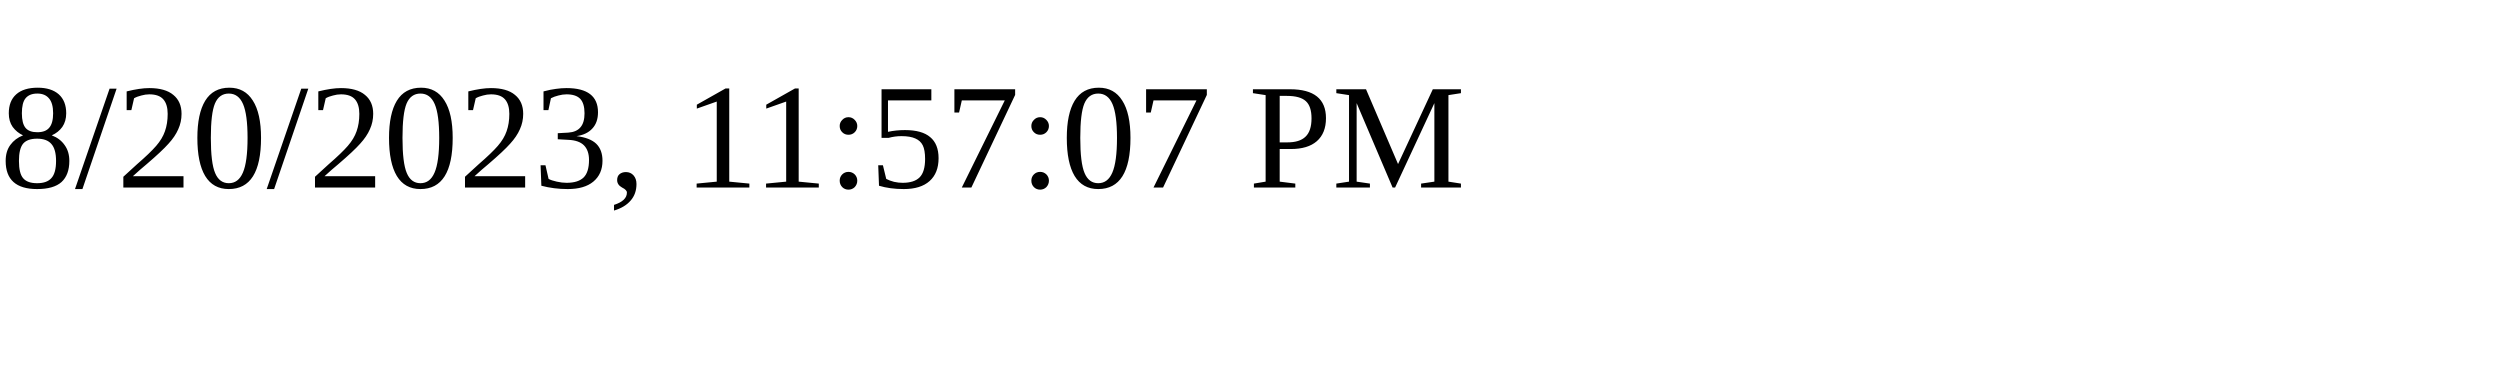
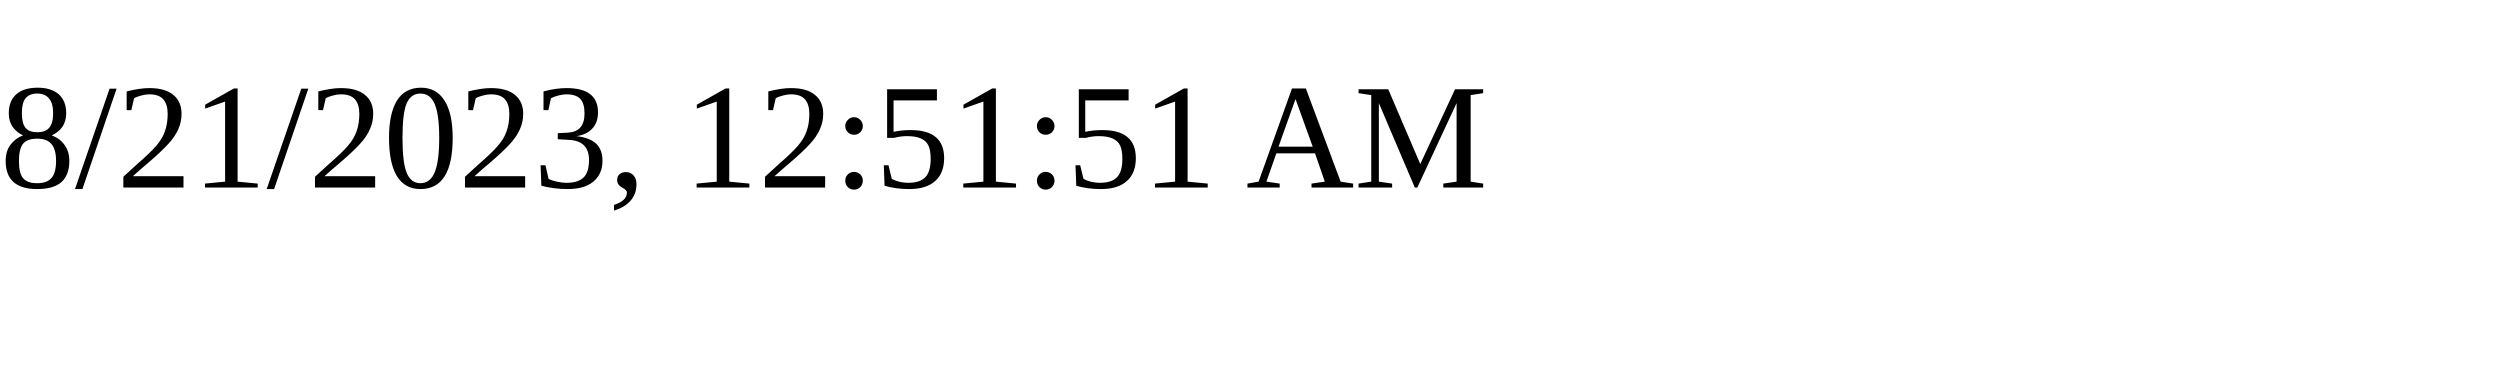
<svg xmlns="http://www.w3.org/2000/svg" height="30" width="200">
-   <text x="0" y="15">8/20/2023, 11:57:07 PM</text>
+   <text x="0" y="15">8/21/2023, 12:51:51 AM</text>
</svg>
